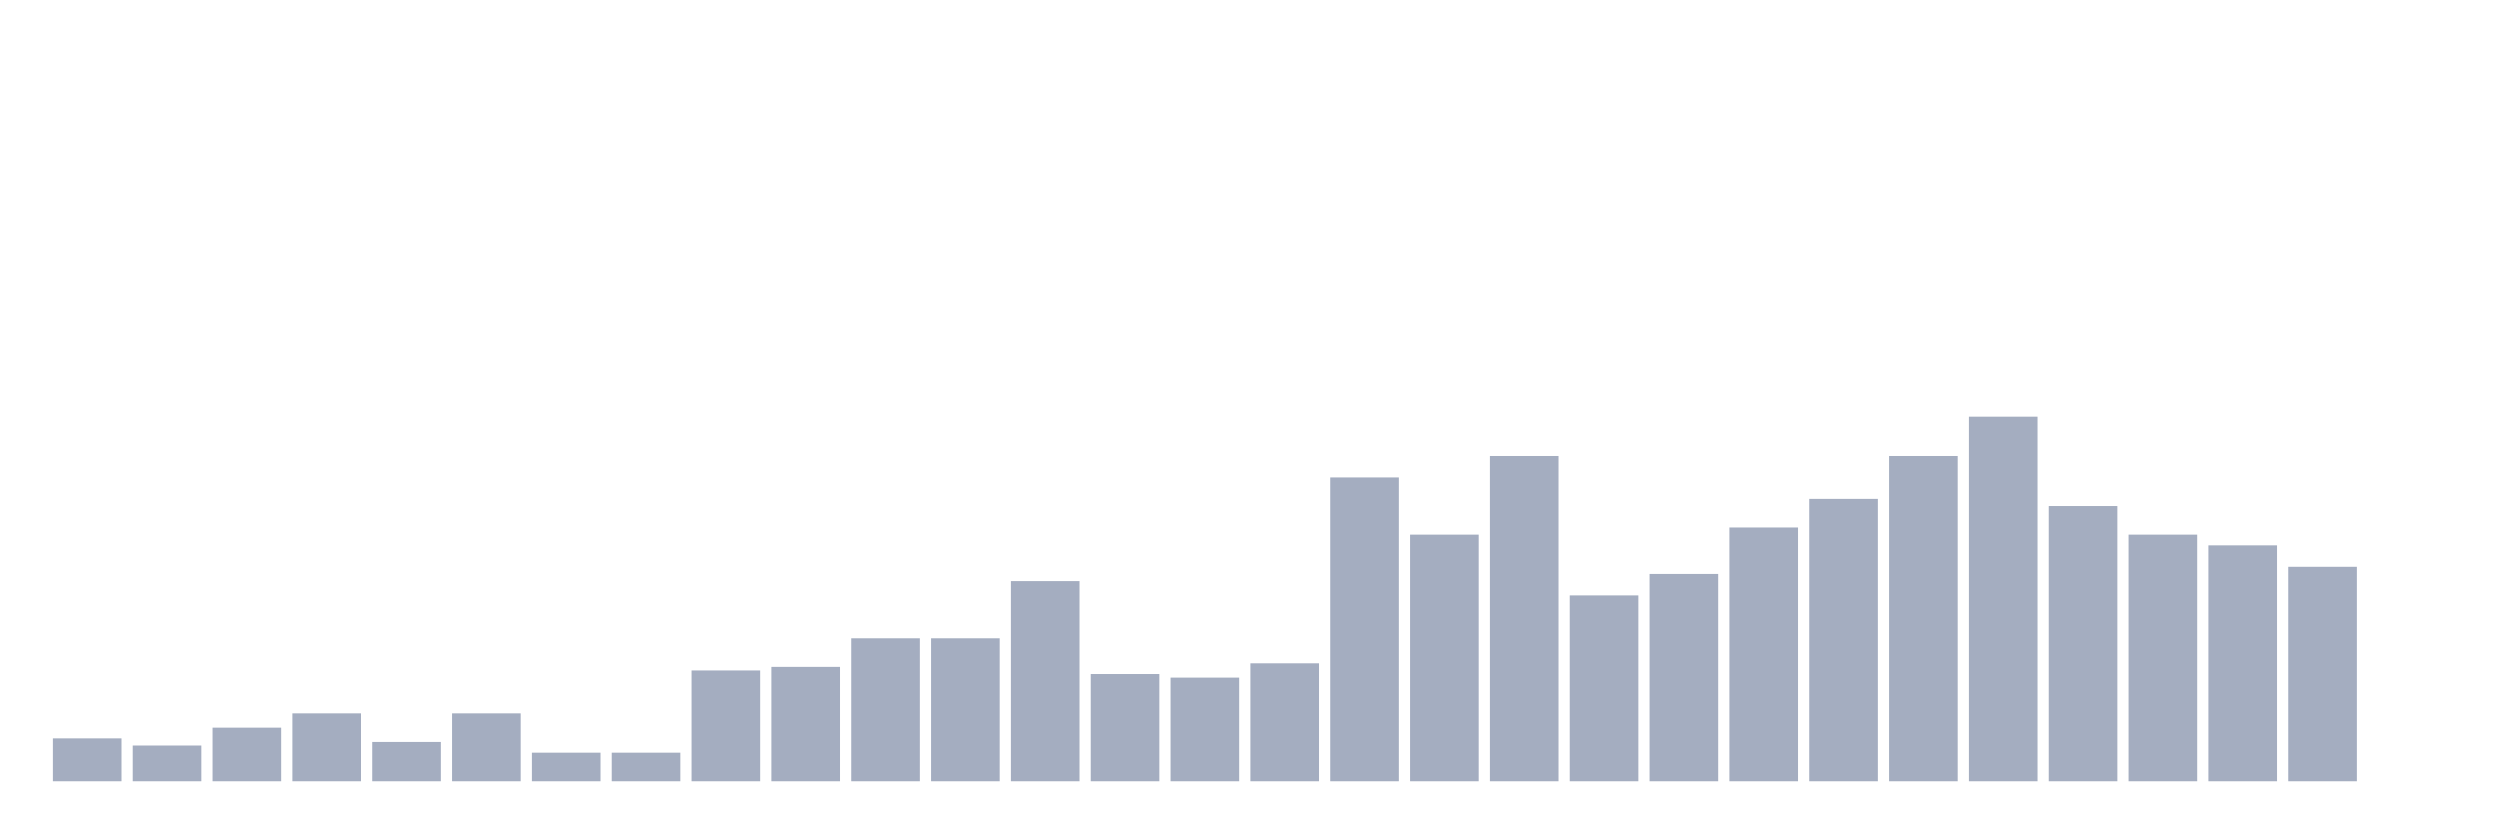
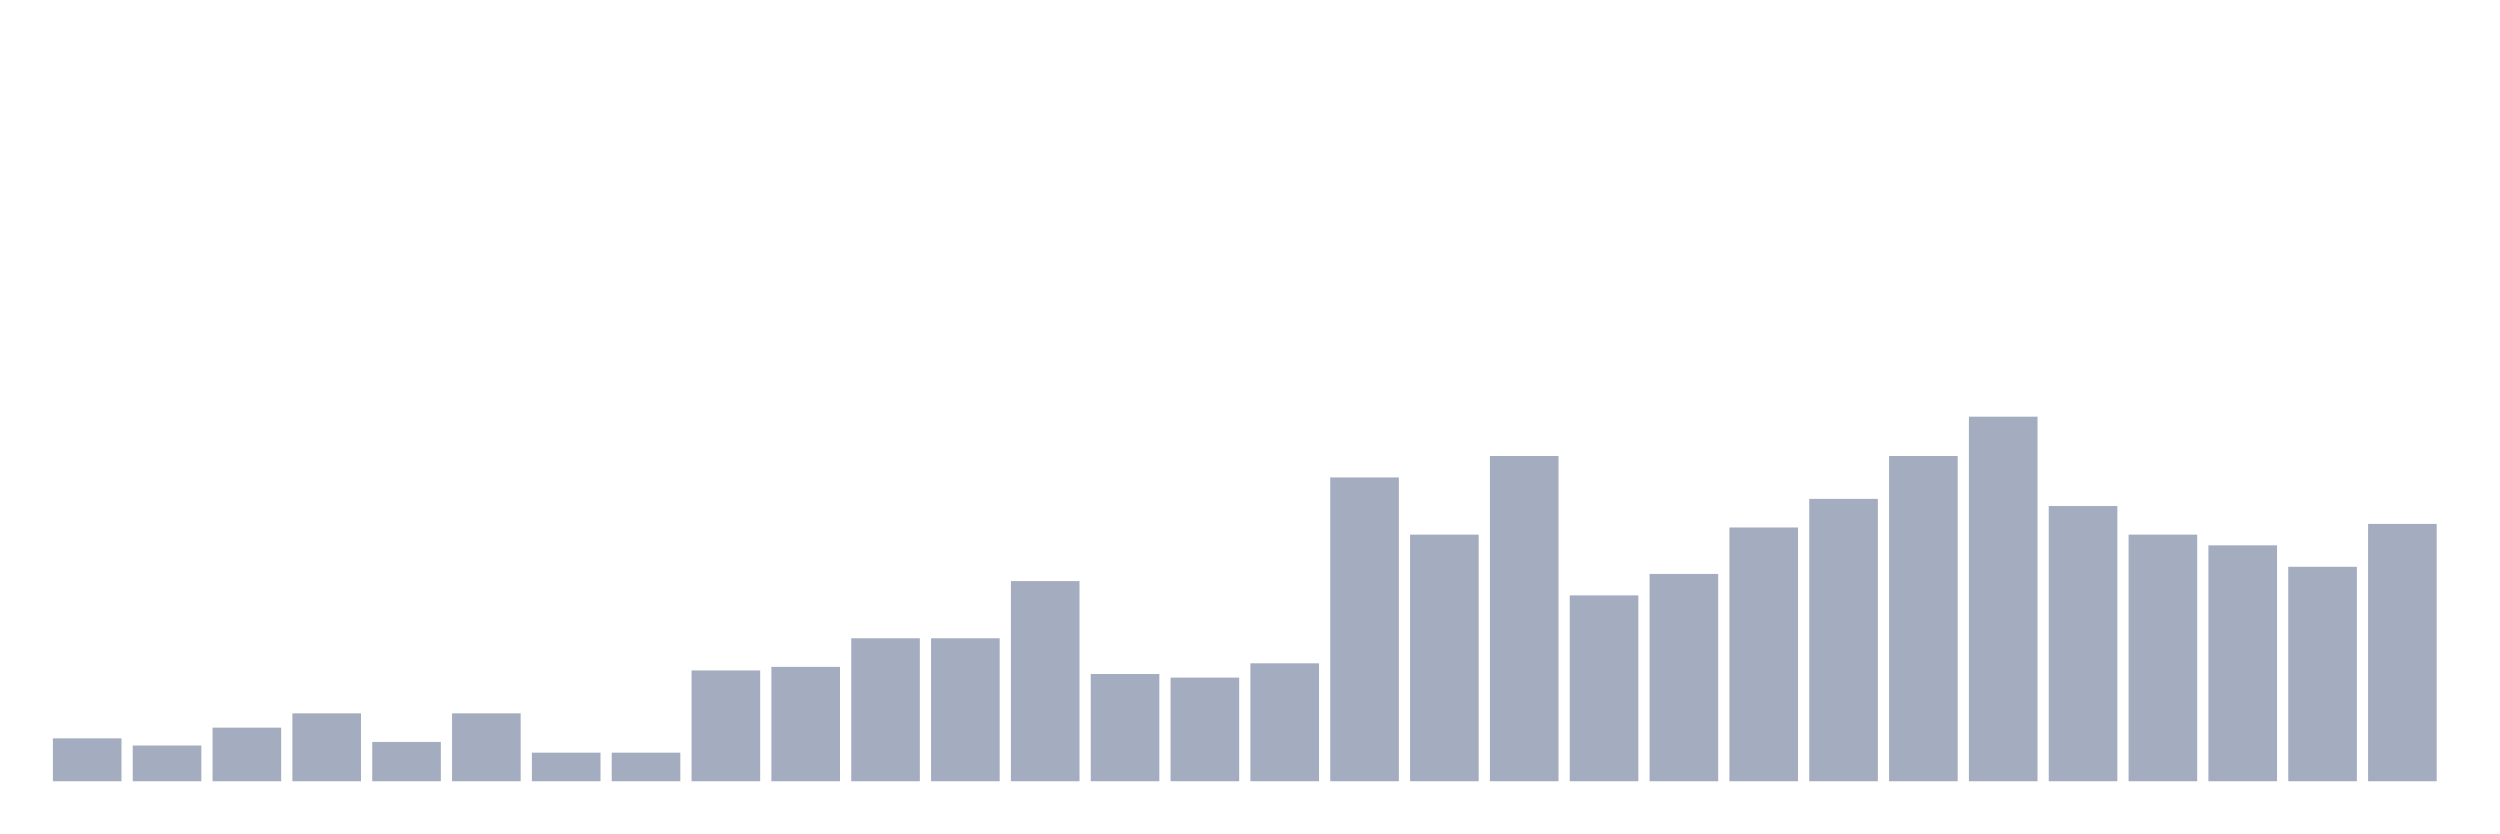
<svg xmlns="http://www.w3.org/2000/svg" viewBox="0 0 480 160">
  <g transform="translate(10,10)">
    <rect class="bar" x="0.153" width="13.175" y="131.765" height="8.235" fill="rgb(164,173,192)" />
    <rect class="bar" x="15.482" width="13.175" y="133.137" height="6.863" fill="rgb(164,173,192)" />
    <rect class="bar" x="30.81" width="13.175" y="129.706" height="10.294" fill="rgb(164,173,192)" />
    <rect class="bar" x="46.138" width="13.175" y="126.961" height="13.039" fill="rgb(164,173,192)" />
    <rect class="bar" x="61.466" width="13.175" y="132.451" height="7.549" fill="rgb(164,173,192)" />
    <rect class="bar" x="76.794" width="13.175" y="126.961" height="13.039" fill="rgb(164,173,192)" />
    <rect class="bar" x="92.123" width="13.175" y="134.51" height="5.49" fill="rgb(164,173,192)" />
    <rect class="bar" x="107.451" width="13.175" y="134.51" height="5.49" fill="rgb(164,173,192)" />
    <rect class="bar" x="122.779" width="13.175" y="118.725" height="21.275" fill="rgb(164,173,192)" />
    <rect class="bar" x="138.107" width="13.175" y="118.039" height="21.961" fill="rgb(164,173,192)" />
    <rect class="bar" x="153.436" width="13.175" y="112.549" height="27.451" fill="rgb(164,173,192)" />
    <rect class="bar" x="168.764" width="13.175" y="112.549" height="27.451" fill="rgb(164,173,192)" />
    <rect class="bar" x="184.092" width="13.175" y="101.569" height="38.431" fill="rgb(164,173,192)" />
    <rect class="bar" x="199.42" width="13.175" y="119.412" height="20.588" fill="rgb(164,173,192)" />
    <rect class="bar" x="214.748" width="13.175" y="120.098" height="19.902" fill="rgb(164,173,192)" />
    <rect class="bar" x="230.077" width="13.175" y="117.353" height="22.647" fill="rgb(164,173,192)" />
    <rect class="bar" x="245.405" width="13.175" y="81.667" height="58.333" fill="rgb(164,173,192)" />
    <rect class="bar" x="260.733" width="13.175" y="92.647" height="47.353" fill="rgb(164,173,192)" />
    <rect class="bar" x="276.061" width="13.175" y="77.549" height="62.451" fill="rgb(164,173,192)" />
    <rect class="bar" x="291.39" width="13.175" y="104.314" height="35.686" fill="rgb(164,173,192)" />
    <rect class="bar" x="306.718" width="13.175" y="100.196" height="39.804" fill="rgb(164,173,192)" />
    <rect class="bar" x="322.046" width="13.175" y="91.275" height="48.725" fill="rgb(164,173,192)" />
    <rect class="bar" x="337.374" width="13.175" y="85.784" height="54.216" fill="rgb(164,173,192)" />
    <rect class="bar" x="352.702" width="13.175" y="77.549" height="62.451" fill="rgb(164,173,192)" />
    <rect class="bar" x="368.031" width="13.175" y="70" height="70" fill="rgb(164,173,192)" />
    <rect class="bar" x="383.359" width="13.175" y="87.157" height="52.843" fill="rgb(164,173,192)" />
    <rect class="bar" x="398.687" width="13.175" y="92.647" height="47.353" fill="rgb(164,173,192)" />
    <rect class="bar" x="414.015" width="13.175" y="94.706" height="45.294" fill="rgb(164,173,192)" />
    <rect class="bar" x="429.344" width="13.175" y="98.824" height="41.176" fill="rgb(164,173,192)" />
-     <rect class="bar" x="444.672" width="13.175" y="140" height="0" fill="rgb(164,173,192)" />
+     <rect class="bar" x="444.672" width="13.175" y="90.588" height="49.412" fill="rgb(164,173,192)" />
  </g>
</svg>
